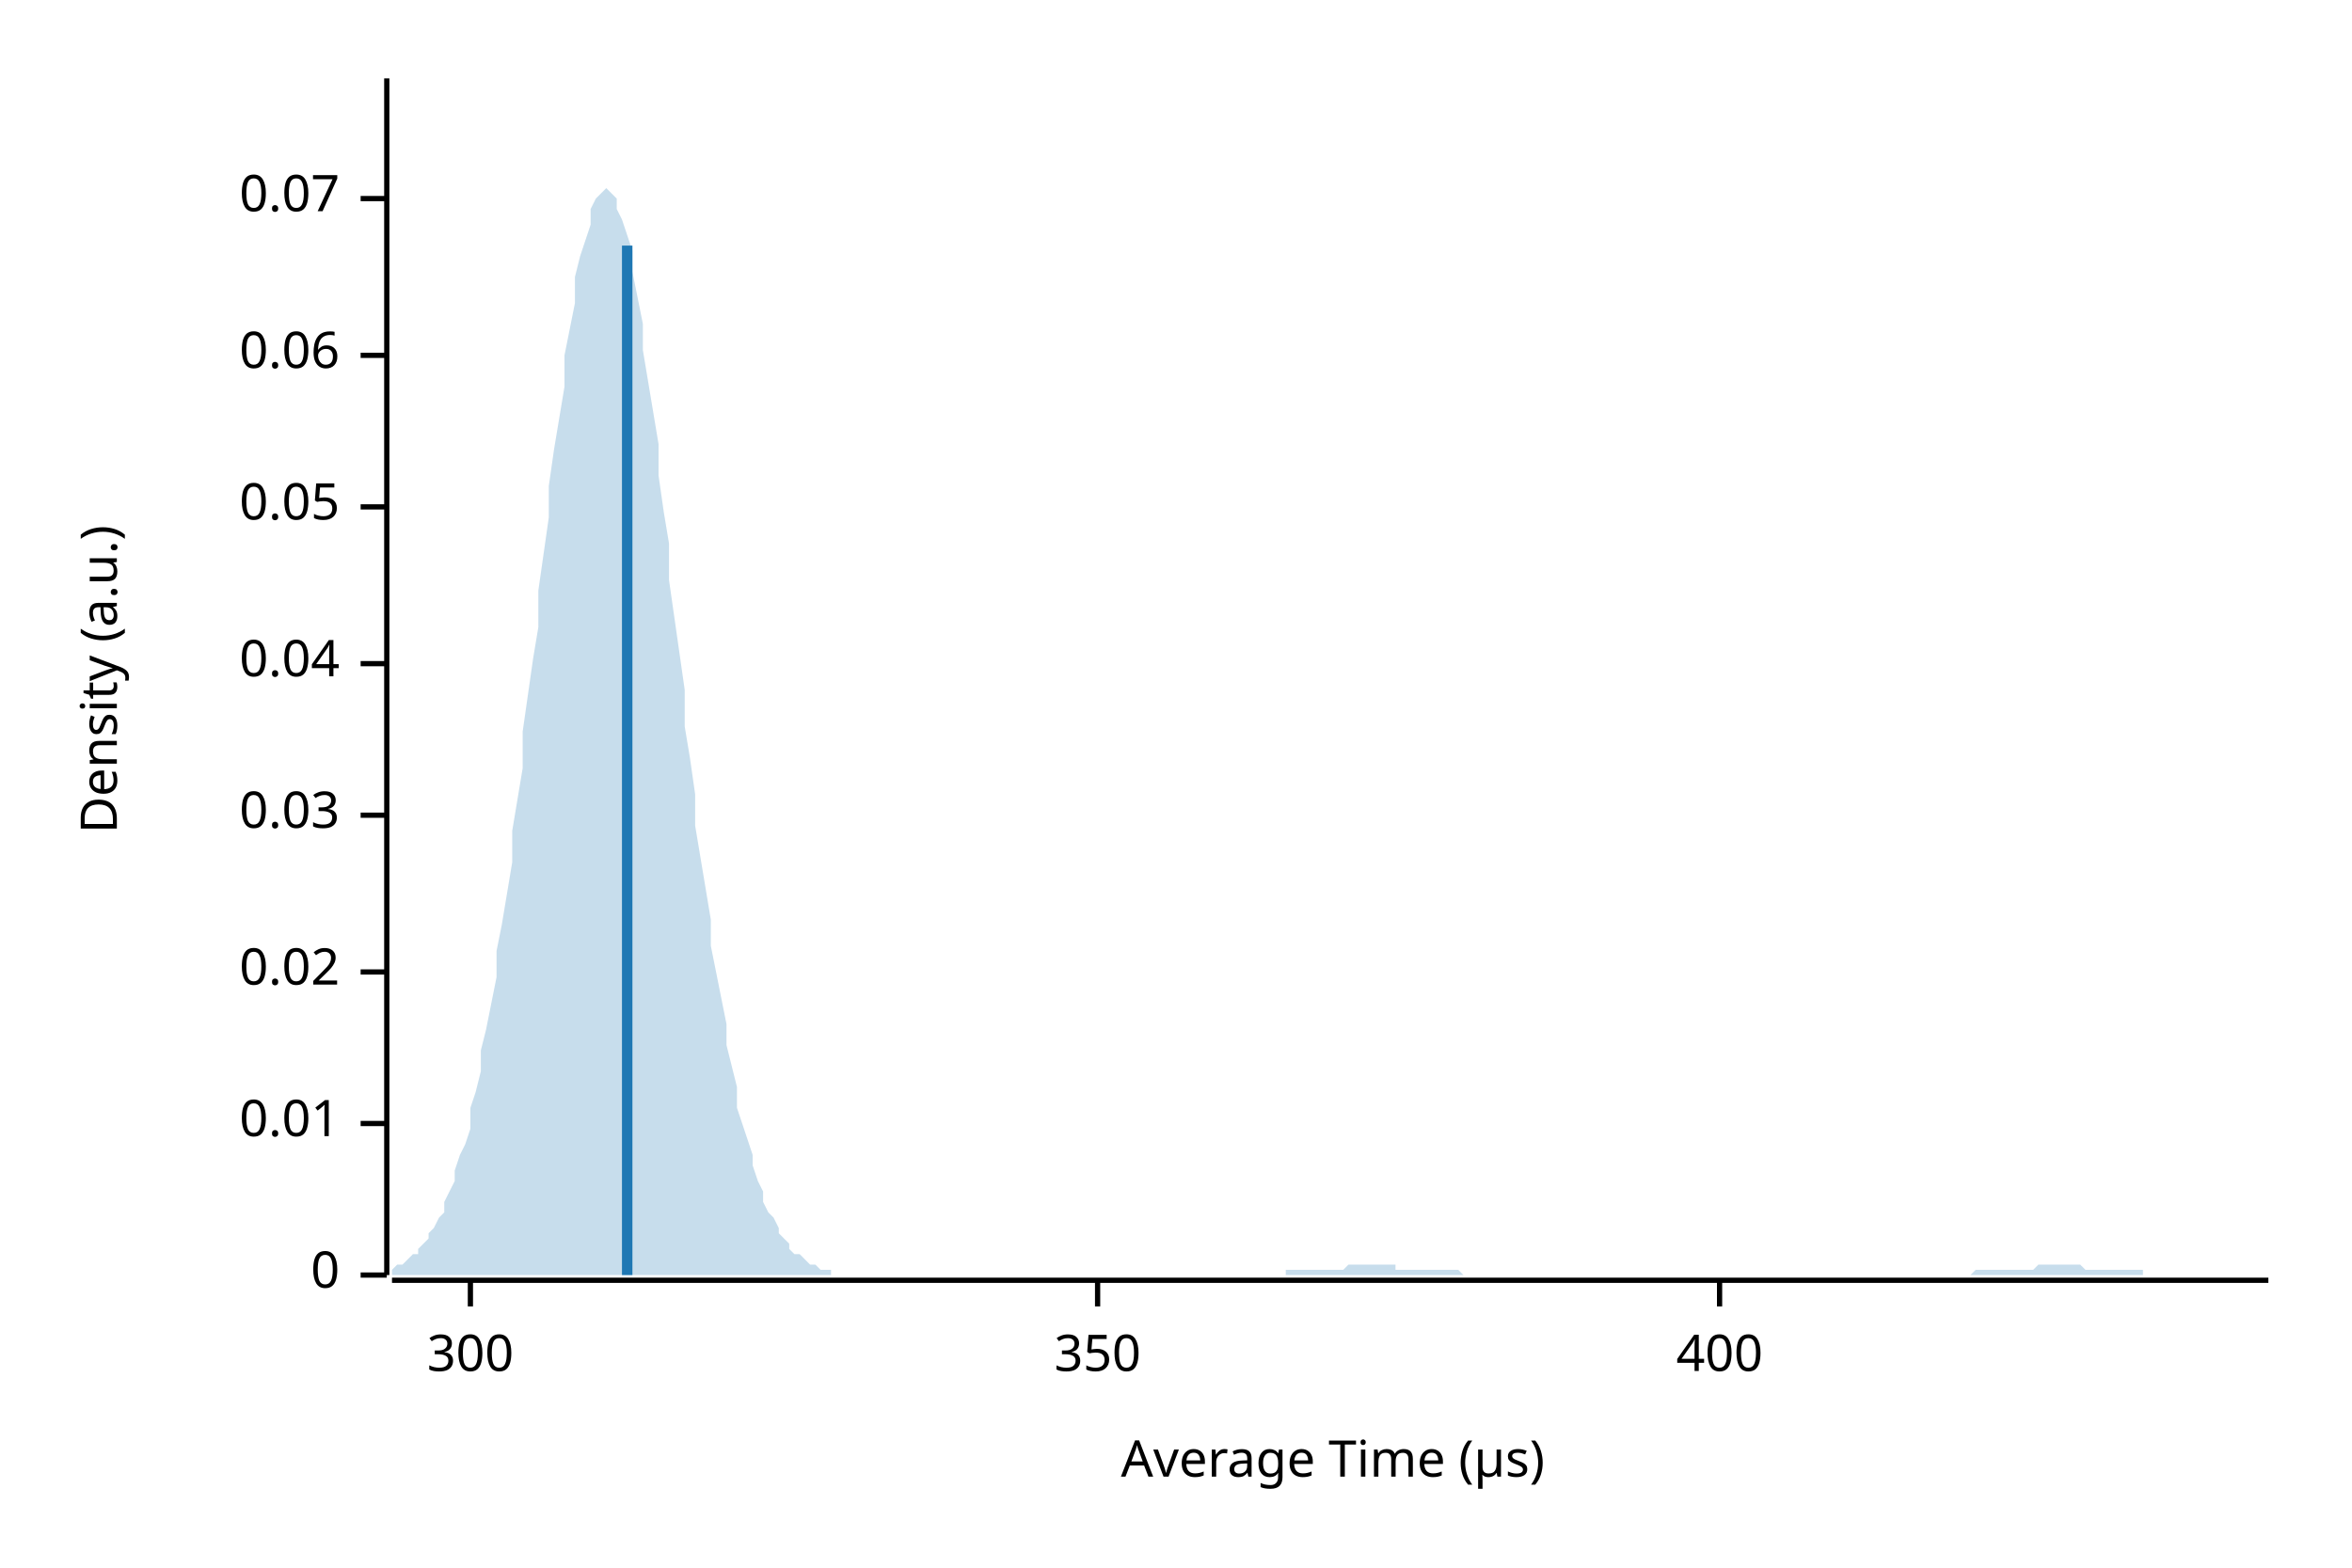
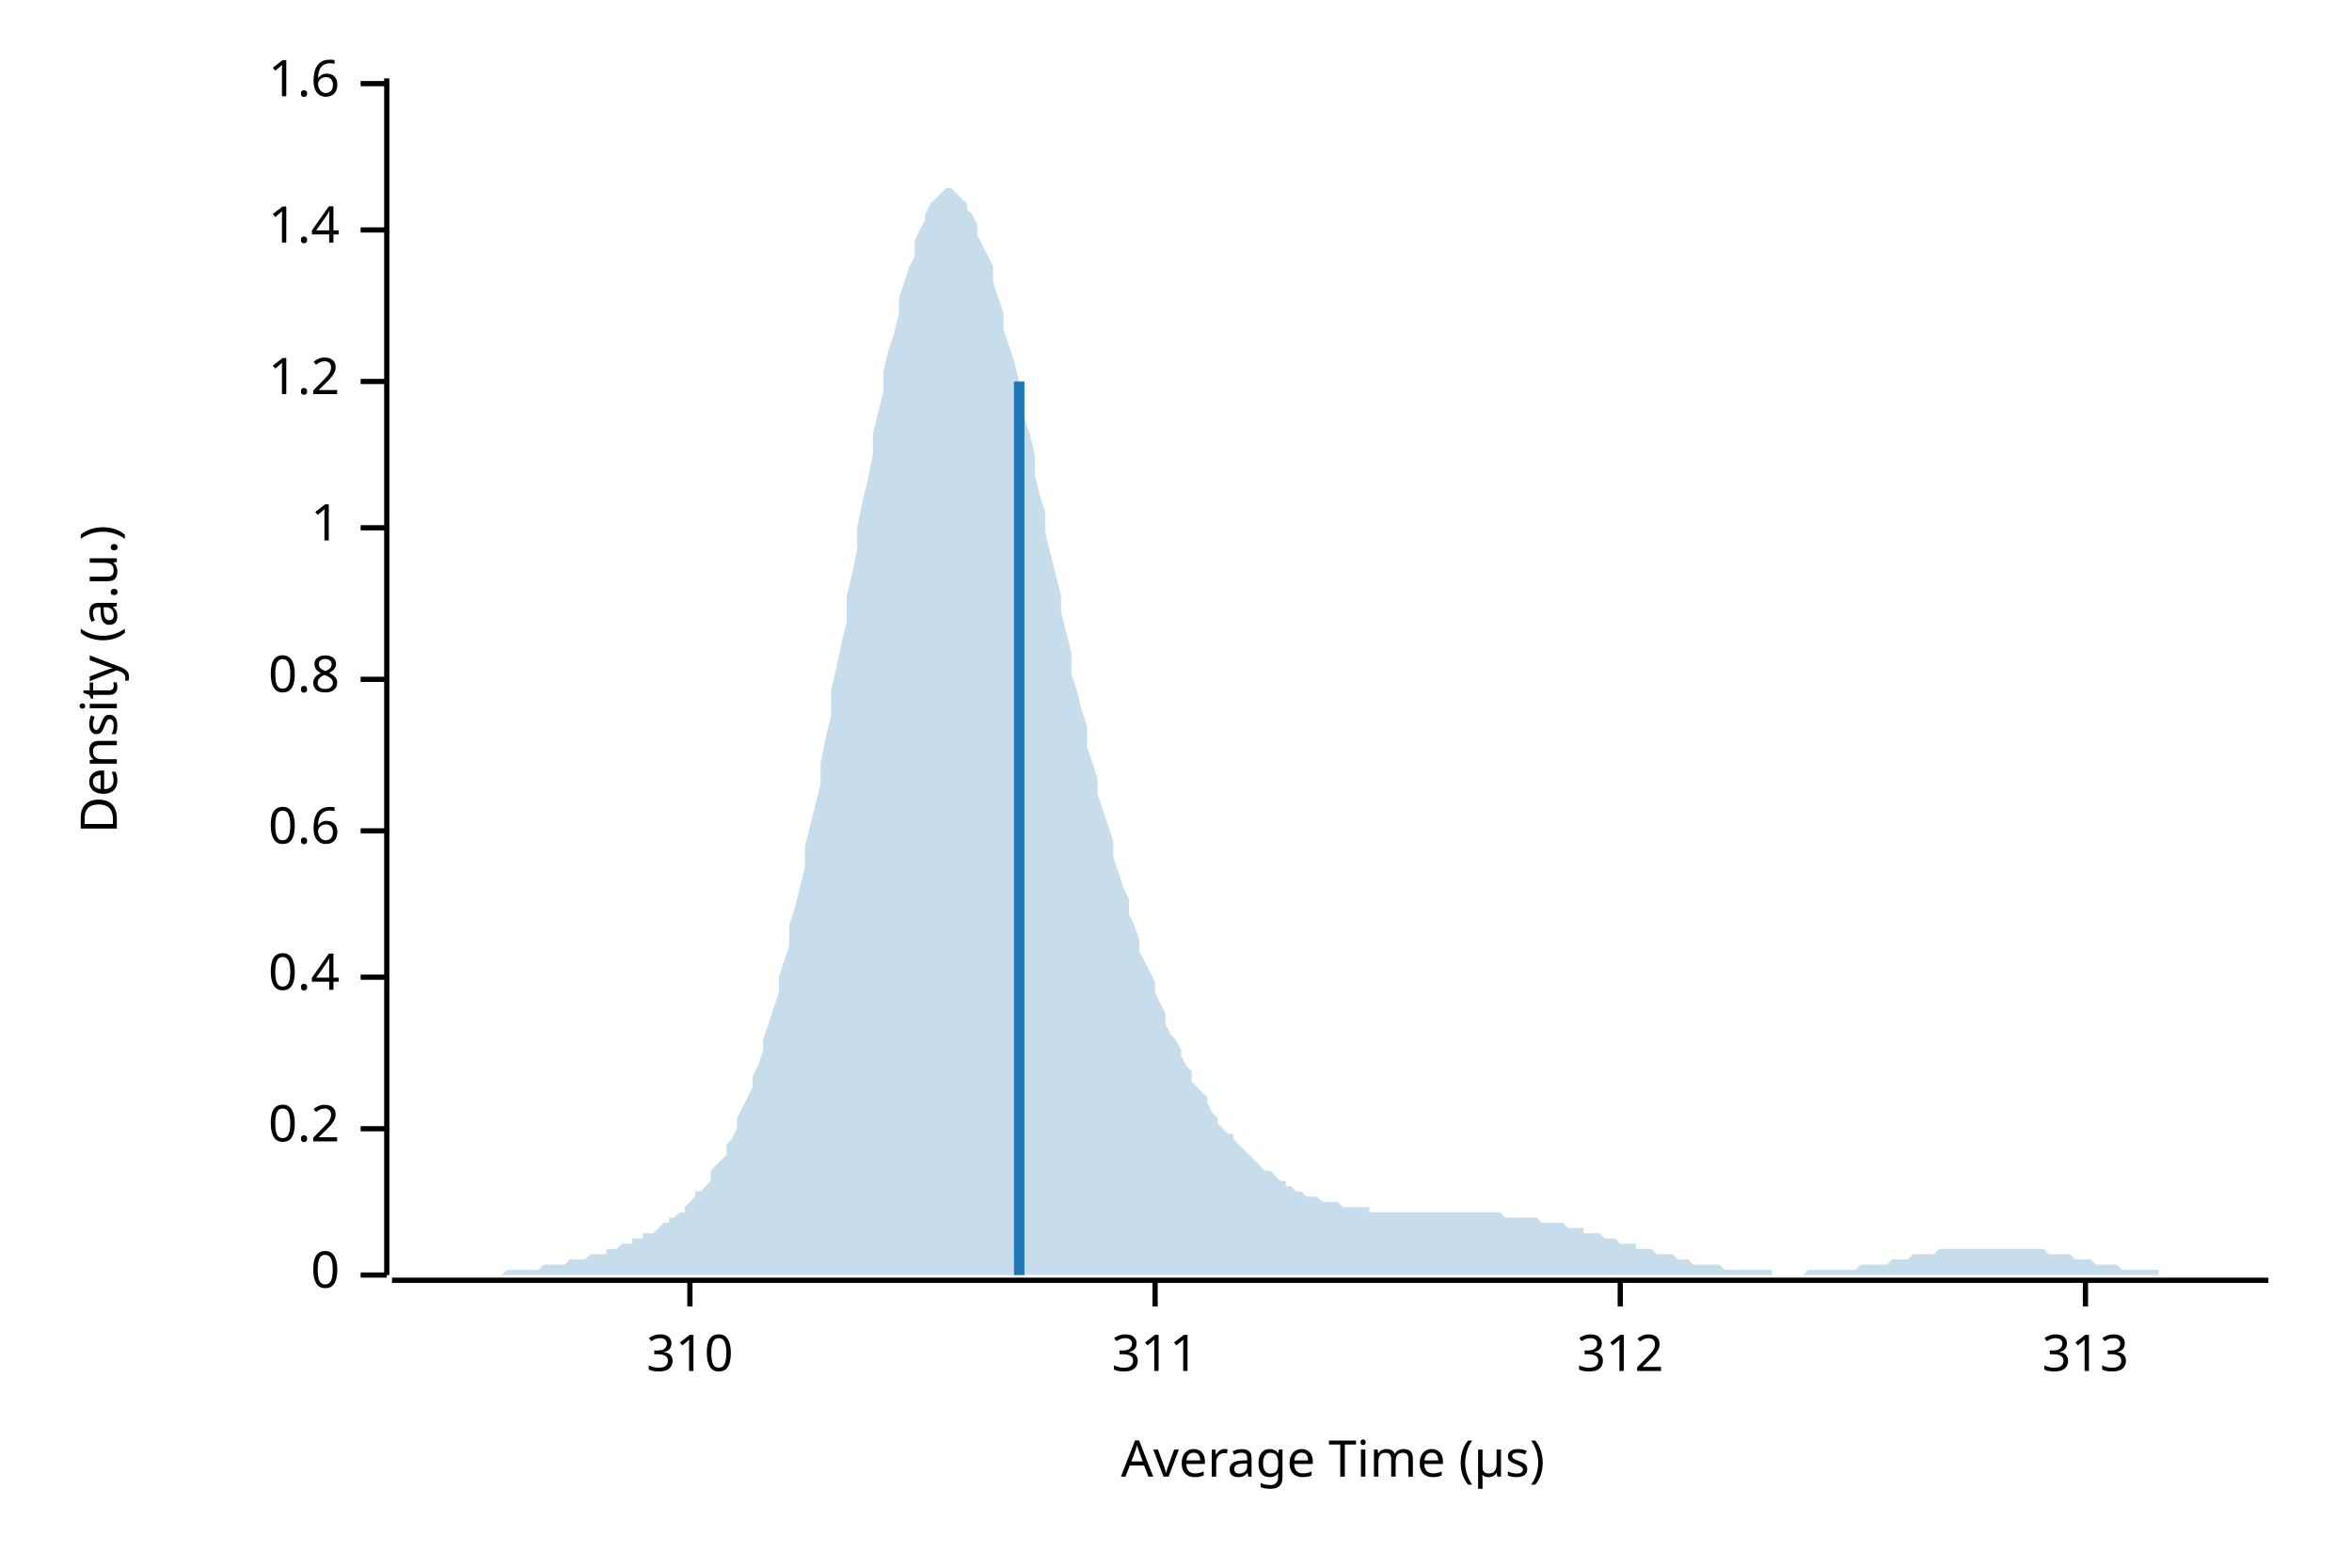
<svg xmlns="http://www.w3.org/2000/svg" width="450" height="300" viewBox="0 0 450 300">
  <text x="15" y="130" dy="0.76em" text-anchor="middle" font-family="sans-serif" font-size="9.677" opacity="1" fill="#000000" transform="rotate(270, 15, 130)">
Density (a.u.)
</text>
  <text x="255" y="285" dy="-0.5ex" text-anchor="middle" font-family="sans-serif" font-size="9.677" opacity="1" fill="#000000">
Average Time (µs)
</text>
  <polyline fill="none" opacity="1" stroke="#000000" stroke-width="1" points="74,15 74,244 " />
  <text x="65" y="244" dy="0.5ex" text-anchor="end" font-family="sans-serif" font-size="9.677" opacity="1" fill="#000000">
0
</text>
  <polyline fill="none" opacity="1" stroke="#000000" stroke-width="1" points="69,244 74,244 " />
-   <text x="65" y="215" dy="0.5ex" text-anchor="end" font-family="sans-serif" font-size="9.677" opacity="1" fill="#000000">
- 0.01
+   <text x="65" y="216" dy="0.5ex" text-anchor="end" font-family="sans-serif" font-size="9.677" opacity="1" fill="#000000">
+ 0.2
</text>
-   <polyline fill="none" opacity="1" stroke="#000000" stroke-width="1" points="69,215 74,215 " />
-   <text x="65" y="186" dy="0.5ex" text-anchor="end" font-family="sans-serif" font-size="9.677" opacity="1" fill="#000000">
- 0.02
+   <polyline fill="none" opacity="1" stroke="#000000" stroke-width="1" points="69,216 74,216 " />
+   <text x="65" y="187" dy="0.5ex" text-anchor="end" font-family="sans-serif" font-size="9.677" opacity="1" fill="#000000">
+ 0.4
</text>
-   <polyline fill="none" opacity="1" stroke="#000000" stroke-width="1" points="69,186 74,186 " />
-   <text x="65" y="156" dy="0.5ex" text-anchor="end" font-family="sans-serif" font-size="9.677" opacity="1" fill="#000000">
- 0.03
+   <polyline fill="none" opacity="1" stroke="#000000" stroke-width="1" points="69,187 74,187 " />
+   <text x="65" y="159" dy="0.5ex" text-anchor="end" font-family="sans-serif" font-size="9.677" opacity="1" fill="#000000">
+ 0.6
</text>
-   <polyline fill="none" opacity="1" stroke="#000000" stroke-width="1" points="69,156 74,156 " />
-   <text x="65" y="127" dy="0.5ex" text-anchor="end" font-family="sans-serif" font-size="9.677" opacity="1" fill="#000000">
- 0.04
+   <polyline fill="none" opacity="1" stroke="#000000" stroke-width="1" points="69,159 74,159 " />
+   <text x="65" y="130" dy="0.5ex" text-anchor="end" font-family="sans-serif" font-size="9.677" opacity="1" fill="#000000">
+ 0.8
</text>
-   <polyline fill="none" opacity="1" stroke="#000000" stroke-width="1" points="69,127 74,127 " />
-   <text x="65" y="97" dy="0.5ex" text-anchor="end" font-family="sans-serif" font-size="9.677" opacity="1" fill="#000000">
- 0.05
+   <polyline fill="none" opacity="1" stroke="#000000" stroke-width="1" points="69,130 74,130 " />
+   <text x="65" y="101" dy="0.5ex" text-anchor="end" font-family="sans-serif" font-size="9.677" opacity="1" fill="#000000">
+ 1
</text>
-   <polyline fill="none" opacity="1" stroke="#000000" stroke-width="1" points="69,97 74,97 " />
-   <text x="65" y="68" dy="0.5ex" text-anchor="end" font-family="sans-serif" font-size="9.677" opacity="1" fill="#000000">
- 0.06
+   <polyline fill="none" opacity="1" stroke="#000000" stroke-width="1" points="69,101 74,101 " />
+   <text x="65" y="73" dy="0.5ex" text-anchor="end" font-family="sans-serif" font-size="9.677" opacity="1" fill="#000000">
+ 1.2
</text>
-   <polyline fill="none" opacity="1" stroke="#000000" stroke-width="1" points="69,68 74,68 " />
-   <text x="65" y="38" dy="0.5ex" text-anchor="end" font-family="sans-serif" font-size="9.677" opacity="1" fill="#000000">
- 0.07
+   <polyline fill="none" opacity="1" stroke="#000000" stroke-width="1" points="69,73 74,73 " />
+   <text x="65" y="44" dy="0.5ex" text-anchor="end" font-family="sans-serif" font-size="9.677" opacity="1" fill="#000000">
+ 1.4
</text>
-   <polyline fill="none" opacity="1" stroke="#000000" stroke-width="1" points="69,38 74,38 " />
+   <polyline fill="none" opacity="1" stroke="#000000" stroke-width="1" points="69,44 74,44 " />
+   <text x="65" y="16" dy="0.5ex" text-anchor="end" font-family="sans-serif" font-size="9.677" opacity="1" fill="#000000">
+ 1.6
+ </text>
+   <polyline fill="none" opacity="1" stroke="#000000" stroke-width="1" points="69,16 74,16 " />
  <polyline fill="none" opacity="1" stroke="#000000" stroke-width="1" points="75,245 434,245 " />
-   <text x="90" y="255" dy="0.76em" text-anchor="middle" font-family="sans-serif" font-size="9.677" opacity="1" fill="#000000">
- 300
+   <text x="132" y="255" dy="0.76em" text-anchor="middle" font-family="sans-serif" font-size="9.677" opacity="1" fill="#000000">
+ 310
</text>
-   <polyline fill="none" opacity="1" stroke="#000000" stroke-width="1" points="90,245 90,250 " />
-   <text x="210" y="255" dy="0.76em" text-anchor="middle" font-family="sans-serif" font-size="9.677" opacity="1" fill="#000000">
- 350
+   <polyline fill="none" opacity="1" stroke="#000000" stroke-width="1" points="132,245 132,250 " />
+   <text x="221" y="255" dy="0.76em" text-anchor="middle" font-family="sans-serif" font-size="9.677" opacity="1" fill="#000000">
+ 311
</text>
-   <polyline fill="none" opacity="1" stroke="#000000" stroke-width="1" points="210,245 210,250 " />
-   <text x="329" y="255" dy="0.76em" text-anchor="middle" font-family="sans-serif" font-size="9.677" opacity="1" fill="#000000">
- 400
+   <polyline fill="none" opacity="1" stroke="#000000" stroke-width="1" points="221,245 221,250 " />
+   <text x="310" y="255" dy="0.76em" text-anchor="middle" font-family="sans-serif" font-size="9.677" opacity="1" fill="#000000">
+ 312
</text>
-   <polyline fill="none" opacity="1" stroke="#000000" stroke-width="1" points="329,245 329,250 " />
-   <polygon opacity="0.25" fill="#1F78B4" points="75,243 75,243 76,242 77,242 77,242 78,241 79,240 80,240 80,239 81,238 82,237 82,236 83,235 84,233 85,232 85,230 86,228 87,226 87,224 88,221 89,219 90,216 90,212 91,209 92,205 92,201 93,197 94,192 95,187 95,182 96,177 97,171 98,165 98,159 99,153 100,147 100,140 101,133 102,126 103,120 103,113 104,106 105,99 105,93 106,86 107,80 108,74 108,68 109,63 110,58 110,53 111,49 112,46 113,43 113,40 114,38 115,37 116,36 116,36 117,37 118,38 118,40 119,42 120,45 121,48 121,52 122,57 123,62 123,67 124,73 125,79 126,85 126,91 127,98 128,104 128,111 129,118 130,125 131,132 131,139 132,145 133,152 133,158 134,164 135,170 136,176 136,181 137,186 138,191 139,196 139,200 140,204 141,208 141,212 142,215 143,218 144,221 144,223 145,226 146,228 146,230 147,232 148,233 149,235 149,236 150,237 151,238 151,239 152,240 153,240 154,241 154,241 155,242 156,242 157,243 157,243 158,243 159,243 159,244 160,244 161,244 162,244 162,244 163,244 164,244 164,244 165,244 166,244 167,244 167,244 168,244 169,244 169,244 170,244 171,244 172,244 172,244 173,244 174,244 175,244 175,244 176,244 177,244 177,244 178,244 179,244 180,244 180,244 181,244 182,244 182,244 183,244 184,244 185,244 185,244 186,244 187,244 187,244 188,244 189,244 190,244 190,244 191,244 192,244 192,244 193,244 194,244 195,244 195,244 196,244 197,244 198,244 198,244 199,244 200,244 200,244 201,244 202,244 203,244 203,244 204,244 205,244 205,244 206,244 207,244 208,244 208,244 209,244 210,244 210,244 211,244 212,244 213,244 213,244 214,244 215,244 216,244 216,244 217,244 218,244 218,244 219,244 220,244 221,244 221,244 222,244 223,244 223,244 224,244 225,244 226,244 226,244 227,244 228,244 228,244 229,244 230,244 231,244 231,244 232,244 233,244 233,244 234,244 235,244 236,244 236,244 237,244 238,244 239,244 239,244 240,244 241,244 241,244 242,244 243,244 244,244 244,244 245,244 246,244 246,243 247,243 248,243 249,243 249,243 250,243 251,243 251,243 252,243 253,243 254,243 254,243 255,243 256,243 257,243 257,243 258,242 259,242 259,242 260,242 261,242 262,242 262,242 263,242 264,242 264,242 265,242 266,242 267,242 267,243 268,243 269,243 269,243 270,243 271,243 272,243 272,243 273,243 274,243 275,243 275,243 276,243 277,243 277,243 278,243 279,243 280,244 280,244 281,244 282,244 282,244 283,244 284,244 285,244 285,244 286,244 287,244 287,244 288,244 289,244 290,244 290,244 291,244 292,244 292,244 293,244 294,244 295,244 295,244 296,244 297,244 298,244 298,244 299,244 300,244 300,244 301,244 302,244 303,244 303,244 304,244 305,244 305,244 306,244 307,244 308,244 308,244 309,244 310,244 310,244 311,244 312,244 313,244 313,244 314,244 315,244 316,244 316,244 317,244 318,244 318,244 319,244 320,244 321,244 321,244 322,244 323,244 323,244 324,244 325,244 326,244 326,244 327,244 328,244 328,244 329,244 330,244 331,244 331,244 332,244 333,244 333,244 334,244 335,244 336,244 336,244 337,244 338,244 339,244 339,244 340,244 341,244 341,244 342,244 343,244 344,244 344,244 345,244 346,244 346,244 347,244 348,244 349,244 349,244 350,244 351,244 351,244 352,244 353,244 354,244 354,244 355,244 356,244 357,244 357,244 358,244 359,244 359,244 360,244 361,244 362,244 362,244 363,244 364,244 364,244 365,244 366,244 367,244 367,244 368,244 369,244 369,244 370,244 371,244 372,244 372,244 373,244 374,244 375,244 375,244 376,244 377,244 377,244 378,243 379,243 380,243 380,243 381,243 382,243 382,243 383,243 384,243 385,243 385,243 386,243 387,243 387,243 388,243 389,243 390,242 390,242 391,242 392,242 392,242 393,242 394,242 395,242 395,242 396,242 397,242 398,242 398,242 399,243 400,243 400,243 401,243 402,243 403,243 403,243 404,243 405,243 405,243 406,243 407,243 408,243 408,243 409,243 410,243 410,244 411,244 412,244 413,244 413,244 414,244 415,244 416,244 416,244 417,244 418,244 418,244 419,244 420,244 421,244 421,244 422,244 423,244 423,244 424,244 425,244 426,244 426,244 427,244 428,244 428,244 429,244 430,244 431,244 431,244 432,244 433,244 434,244 434,244 75,244 " />
-   <polyline fill="none" opacity="1" stroke="#1F78B4" stroke-width="2" points="120,244 120,47 " />
+   <polyline fill="none" opacity="1" stroke="#000000" stroke-width="1" points="310,245 310,250 " />
+   <text x="399" y="255" dy="0.76em" text-anchor="middle" font-family="sans-serif" font-size="9.677" opacity="1" fill="#000000">
+ 313
+ </text>
+   <polyline fill="none" opacity="1" stroke="#000000" stroke-width="1" points="399,245 399,250 " />
+   <polygon opacity="0.25" fill="#1F78B4" points="75,244 75,244 76,244 77,244 77,244 78,244 79,244 80,244 80,244 81,244 82,244 82,244 83,244 84,244 85,244 85,244 86,244 87,244 87,244 88,244 89,244 90,244 90,244 91,244 92,244 92,244 93,244 94,244 95,244 95,244 96,244 97,243 98,243 98,243 99,243 100,243 100,243 101,243 102,243 103,243 103,243 104,242 105,242 105,242 106,242 107,242 108,242 108,242 109,241 110,241 110,241 111,241 112,241 113,240 113,240 114,240 115,240 116,240 116,239 117,239 118,239 118,239 119,238 120,238 121,238 121,237 122,237 123,237 123,236 124,236 125,236 126,235 126,235 127,234 128,234 128,233 129,233 130,232 131,232 131,231 132,230 133,229 133,228 134,228 135,227 136,226 136,224 137,223 138,222 139,221 139,219 140,218 141,216 141,214 142,212 143,210 144,208 144,206 145,204 146,201 146,199 147,196 148,193 149,190 149,187 150,184 151,181 151,177 152,174 153,170 154,166 154,162 155,158 156,154 157,150 157,146 158,141 159,137 159,132 160,128 161,123 162,119 162,114 163,110 164,105 164,101 165,96 166,92 167,87 167,83 168,79 169,75 169,71 170,67 171,64 172,60 172,57 173,54 174,51 175,49 175,46 176,44 177,42 177,41 178,39 179,38 180,37 180,37 181,36 182,36 182,36 183,37 184,38 185,39 185,40 186,41 187,43 187,45 188,47 189,49 190,51 190,54 191,57 192,60 192,63 193,66 194,69 195,73 195,76 196,80 197,83 198,87 198,91 199,95 200,98 200,102 201,106 202,110 203,114 203,117 204,121 205,125 205,129 206,132 207,136 208,139 208,143 209,146 210,149 210,152 211,155 212,158 213,161 213,164 214,167 215,170 216,172 216,175 217,177 218,180 218,182 219,184 220,186 221,188 221,190 222,192 223,194 223,196 224,198 225,199 226,201 226,202 227,204 228,205 228,207 229,208 230,209 231,210 231,211 232,213 233,214 233,215 234,216 235,217 236,217 236,218 237,219 238,220 239,221 239,221 240,222 241,223 241,223 242,224 243,224 244,225 244,225 245,226 246,226 246,227 247,227 248,228 249,228 249,228 250,229 251,229 251,229 252,229 253,230 254,230 254,230 255,230 256,230 257,231 257,231 258,231 259,231 259,231 260,231 261,231 262,231 262,232 263,232 264,232 264,232 265,232 266,232 267,232 267,232 268,232 269,232 269,232 270,232 271,232 272,232 272,232 273,232 274,232 275,232 275,232 276,232 277,232 277,232 278,232 279,232 280,232 280,232 281,232 282,232 282,232 283,232 284,232 285,232 285,232 286,232 287,232 287,232 288,233 289,233 290,233 290,233 291,233 292,233 292,233 293,233 294,233 295,234 295,234 296,234 297,234 298,234 298,234 299,234 300,235 300,235 301,235 302,235 303,235 303,236 304,236 305,236 305,236 306,236 307,237 308,237 308,237 309,237 310,238 310,238 311,238 312,238 313,238 313,239 314,239 315,239 316,239 316,239 317,240 318,240 318,240 319,240 320,240 321,241 321,241 322,241 323,241 323,241 324,242 325,242 326,242 326,242 327,242 328,242 328,242 329,242 330,243 331,243 331,243 332,243 333,243 333,243 334,243 335,243 336,243 336,243 337,243 338,243 339,243 339,244 340,244 341,244 341,244 342,244 343,244 344,244 344,244 345,244 346,243 346,243 347,243 348,243 349,243 349,243 350,243 351,243 351,243 352,243 353,243 354,243 354,243 355,243 356,242 357,242 357,242 358,242 359,242 359,242 360,242 361,242 362,241 362,241 363,241 364,241 364,241 365,241 366,240 367,240 367,240 368,240 369,240 369,240 370,240 371,239 372,239 372,239 373,239 374,239 375,239 375,239 376,239 377,239 377,239 378,239 379,239 380,239 380,239 381,239 382,239 382,239 383,239 384,239 385,239 385,239 386,239 387,239 387,239 388,239 389,239 390,239 390,239 391,239 392,240 392,240 393,240 394,240 395,240 395,240 396,240 397,241 398,241 398,241 399,241 400,241 400,241 401,242 402,242 403,242 403,242 404,242 405,242 405,242 406,243 407,243 408,243 408,243 409,243 410,243 410,243 411,243 412,243 413,243 413,244 414,244 415,244 416,244 416,244 417,244 418,244 418,244 419,244 420,244 421,244 421,244 422,244 423,244 423,244 424,244 425,244 426,244 426,244 427,244 428,244 428,244 429,244 430,244 431,244 431,244 432,244 433,244 434,244 434,244 75,244 " />
+   <polyline fill="none" opacity="1" stroke="#1F78B4" stroke-width="2" points="195,244 195,73 " />
</svg>
